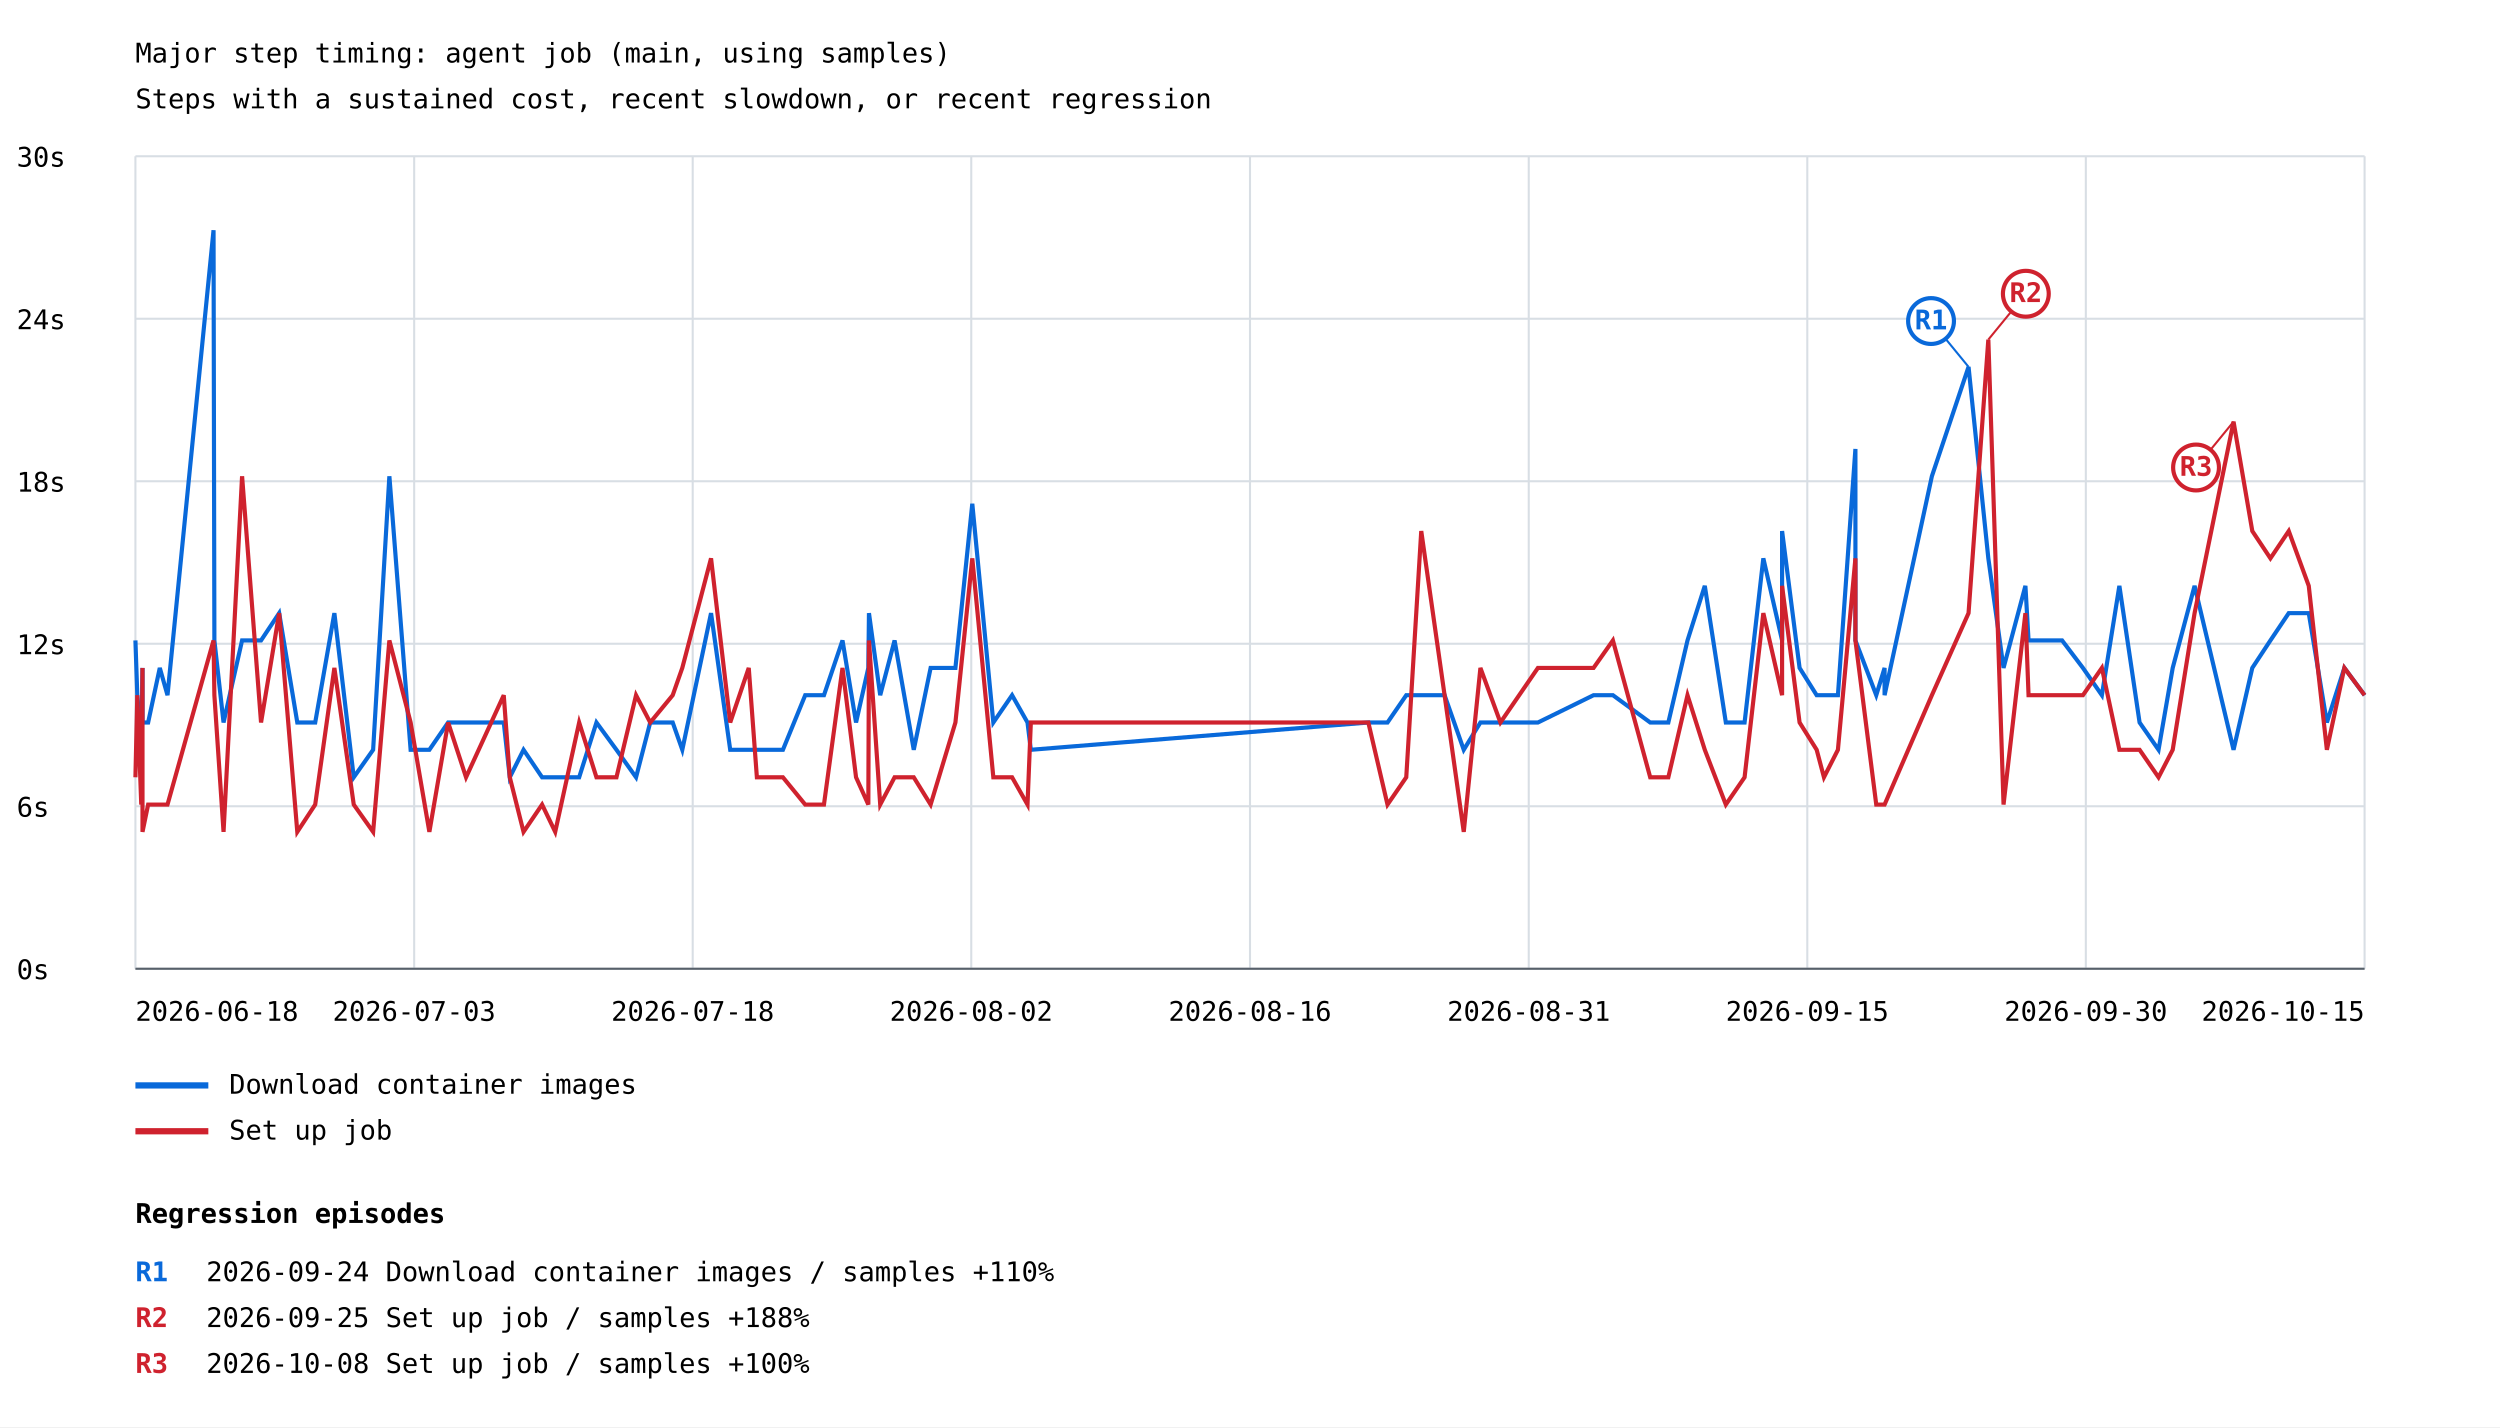
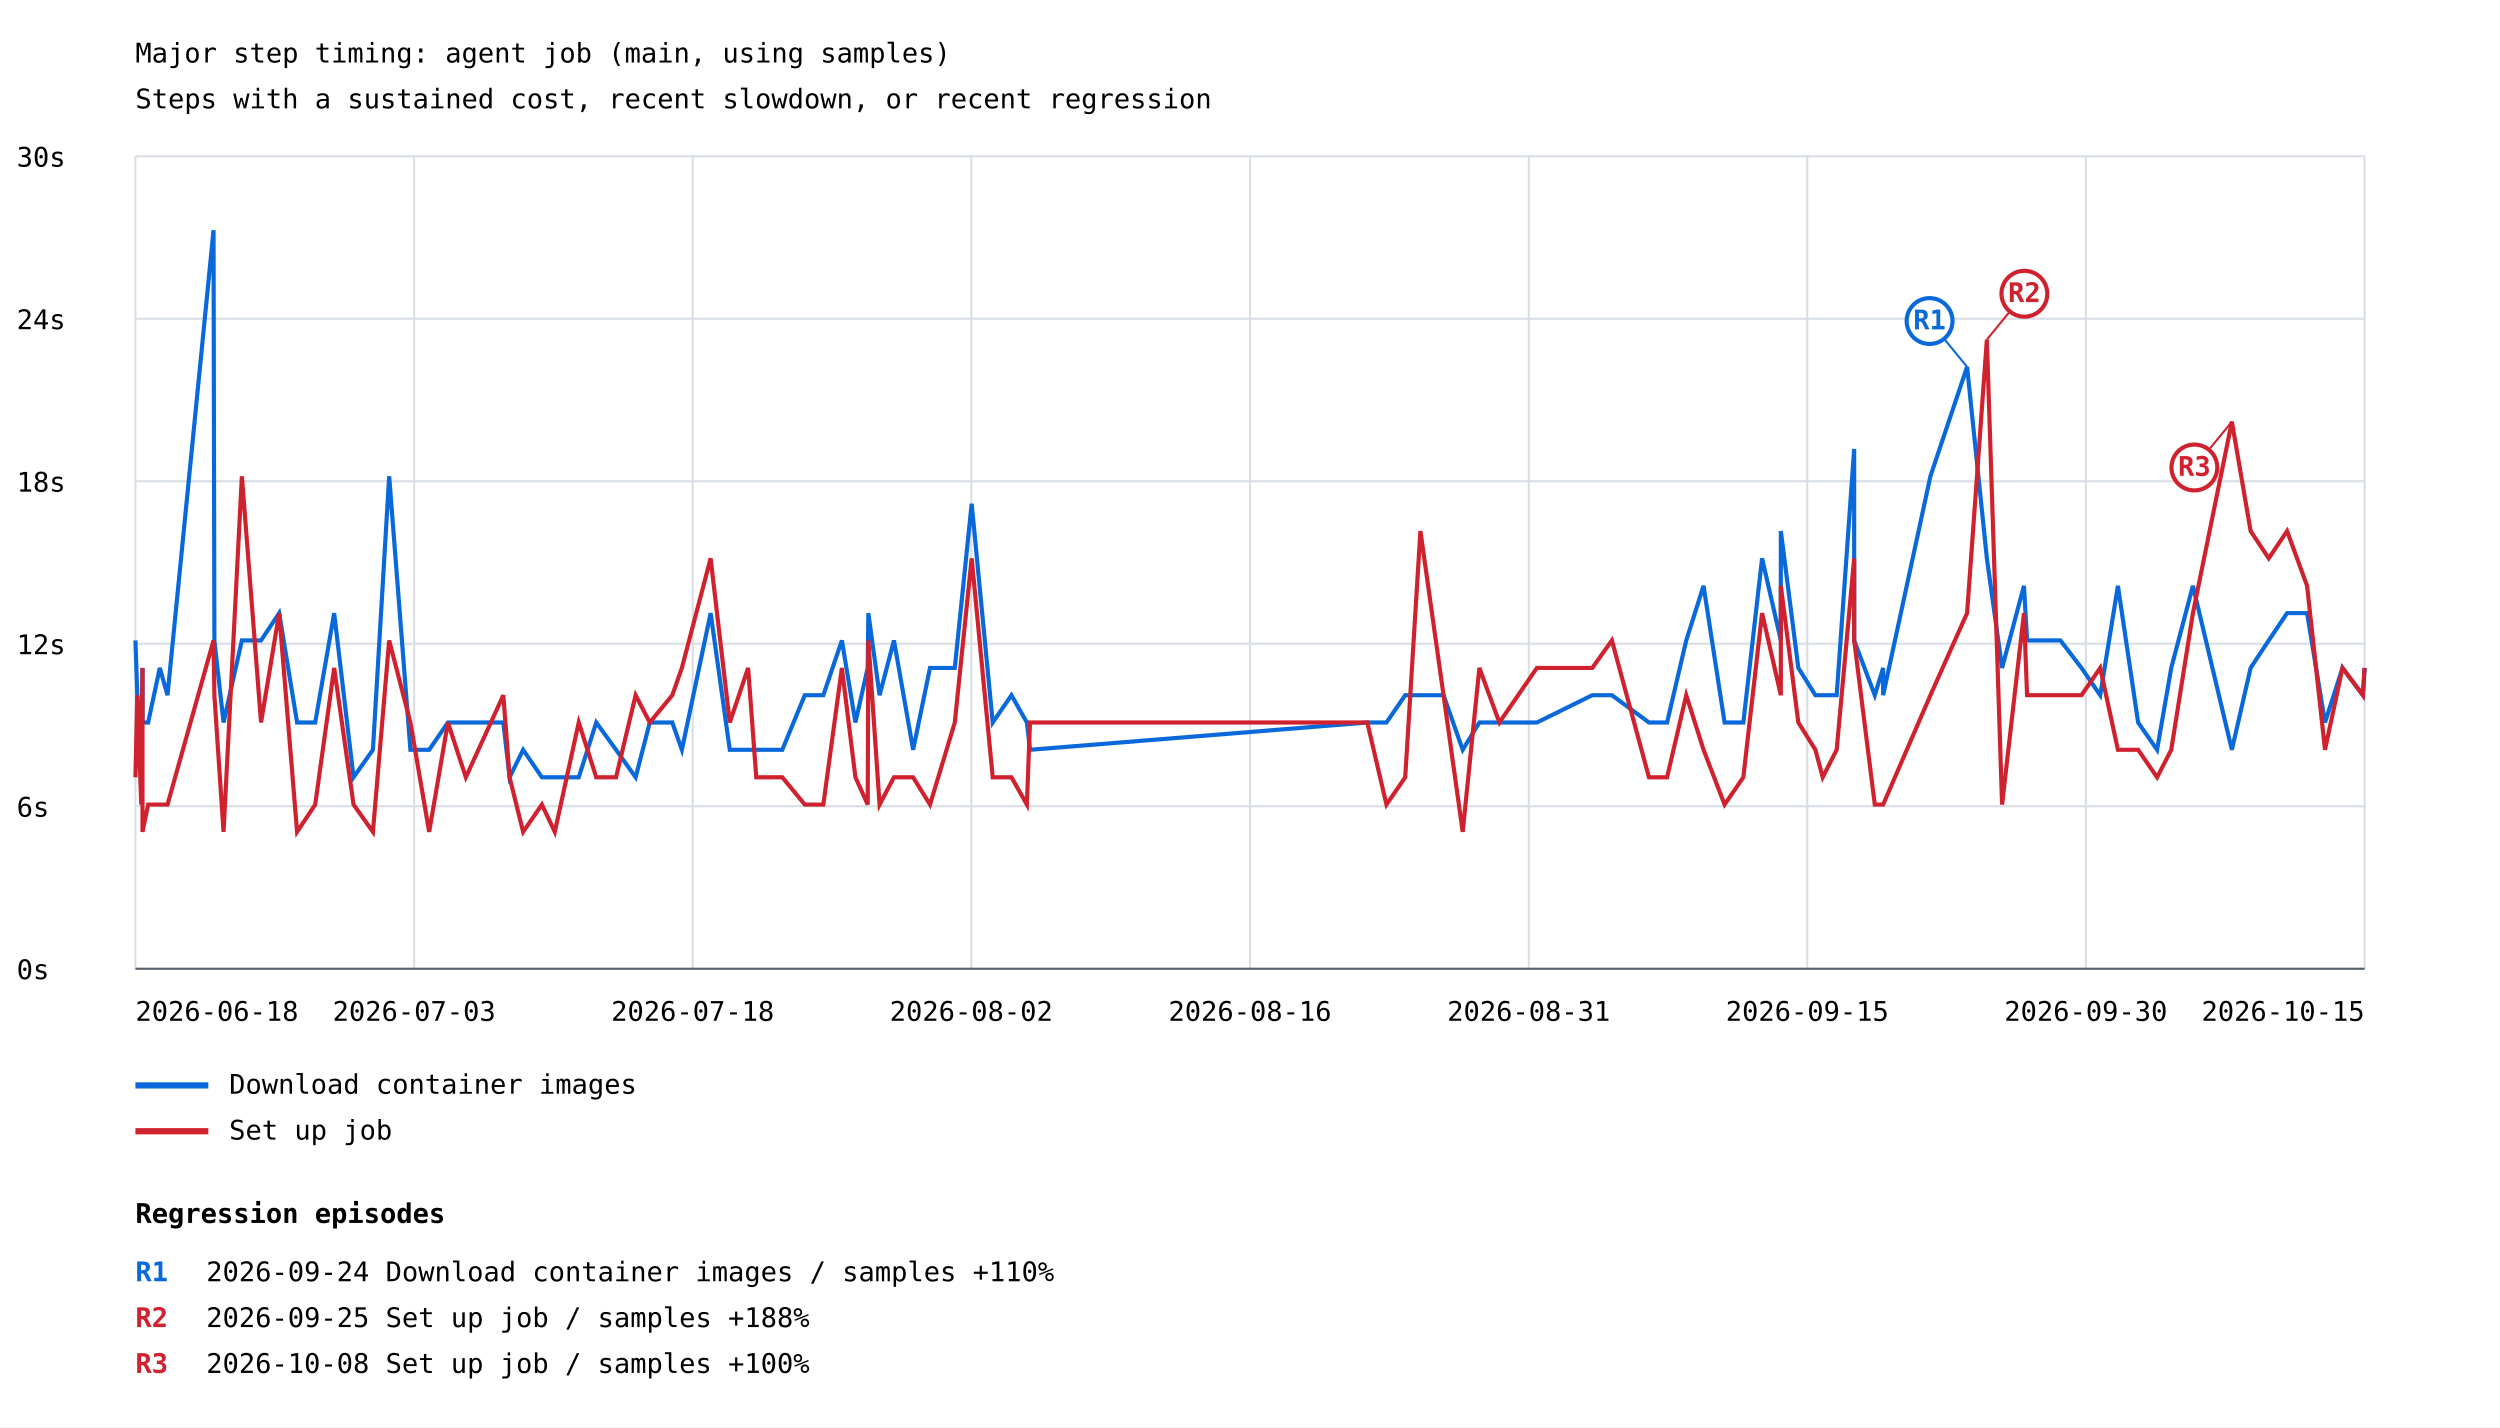
<svg xmlns="http://www.w3.org/2000/svg" width="1200" height="685" viewBox="0 0 1200 685">
  <rect width="100%" height="100%" fill="white" />
  <style>text{font-family:ui-monospace,monospace;font-size:13px}.axis{stroke:#57606a;stroke-width:1}.grid{stroke:#d8dee4;stroke-width:1}</style>
  <text x="65" y="30" font-size="20">Major step timing: agent job (main, using samples)</text>
  <text x="65" y="52">Steps with a sustained cost, recent slowdown, or recent regression</text>
  <line class="grid" x1="65" y1="465.0" x2="1135" y2="465.0" />
  <text x="8" y="470.0">0s</text>
  <line class="grid" x1="65" y1="387.0" x2="1135" y2="387.0" />
  <text x="8" y="392.0">6s</text>
  <line class="grid" x1="65" y1="309.0" x2="1135" y2="309.0" />
  <text x="8" y="314.0">12s</text>
  <line class="grid" x1="65" y1="231.0" x2="1135" y2="231.0" />
  <text x="8" y="236.0">18s</text>
  <line class="grid" x1="65" y1="153.0" x2="1135" y2="153.0" />
  <text x="8" y="158.0">24s</text>
  <line class="grid" x1="65" y1="75.0" x2="1135" y2="75.0" />
  <text x="8" y="80.0">30s</text>
  <line class="grid" x1="65.0" y1="75" x2="65.0" y2="465" />
  <line class="grid" x1="198.8" y1="75" x2="198.8" y2="465" />
  <line class="grid" x1="332.5" y1="75" x2="332.5" y2="465" />
  <line class="grid" x1="466.2" y1="75" x2="466.2" y2="465" />
  <line class="grid" x1="600.0" y1="75" x2="600.0" y2="465" />
  <line class="grid" x1="733.8" y1="75" x2="733.8" y2="465" />
  <line class="grid" x1="867.5" y1="75" x2="867.5" y2="465" />
  <line class="grid" x1="1001.2" y1="75" x2="1001.2" y2="465" />
  <line class="grid" x1="1135.0" y1="75" x2="1135.0" y2="465" />
-   <polyline points="65.0,307.4 65.9,333.7 67.8,359.9 68.4,320.6 68.4,346.8 71.1,346.8 76.7,320.6 80.4,333.7 102.5,110.5 102.9,307.4 107.3,346.8 116.2,307.4 125.3,307.4 134.0,294.3 142.7,346.8 151.3,346.8 160.5,294.3 169.8,373.1 179.1,359.9 186.9,228.6 197.1,359.9 206.1,359.9 215.1,346.8 223.7,346.8 241.8,346.8 244.7,373.1 251.3,359.9 260.2,373.1 266.5,373.1 278.0,373.1 286.3,346.8 295.9,359.9 305.3,373.1 312.1,346.8 322.9,346.8 327.5,359.9 341.3,294.3 350.5,359.9 359.4,359.9 363.3,359.9 375.8,359.9 386.5,333.7 395.5,333.7 404.4,307.4 410.9,346.8 416.8,320.6 417.1,294.3 422.5,333.7 429.4,307.4 438.6,359.9 446.7,320.6 458.6,320.6 466.7,241.8 476.8,346.8 485.8,333.7 493.2,346.8 494.8,359.9 656.8,346.8 666.0,346.8 675.0,333.7 682.2,333.7 693.4,333.7 702.6,359.9 710.6,346.8 720.2,346.8 738.2,346.8 764.9,333.7 774.2,333.7 792.1,346.8 800.8,346.8 810.0,307.4 818.3,281.2 828.4,346.8 837.4,346.8 846.4,268.0 855.4,307.4 855.4,254.9 863.8,320.6 872.0,333.7 875.5,333.7 882.2,333.7 890.6,215.5 890.6,307.4 900.6,333.7 904.6,320.6 904.6,333.7 927.3,228.6 944.9,176.1 954.4,268.0 961.7,320.6 972.2,281.2 973.7,307.4 989.8,307.4 999.8,320.6 1008.9,333.7 1017.3,281.2 1027.0,346.8 1036.1,359.9 1042.9,320.6 1053.4,281.2 1072.1,359.9 1081.1,320.6 1089.8,307.4 1098.6,294.3 1108.2,294.3 1116.9,346.8 1125.3,320.6 1135.0,333.7" fill="none" stroke="#0969da" stroke-width="2" />
-   <line x1="944.9" y1="176.1" x2="926.9" y2="154.1" stroke="#0969da" stroke-width="1" />
-   <circle cx="926.9" cy="154.1" r="11" fill="white" stroke="#0969da" stroke-width="2" />
-   <text x="926.9" y="158.1" fill="#0969da" font-size="10" font-weight="bold" text-anchor="middle">R1</text>
+   <polyline points="65.0,307.4 65.9,333.7 67.8,359.9 68.4,320.6 68.4,346.8 71.1,346.8 76.7,320.6 80.4,333.7 102.5,110.5 102.9,307.4 107.3,346.8 116.1,307.4 125.3,307.4 134.0,294.3 142.6,346.8 151.3,346.8 160.4,294.3 169.7,373.1 179.0,359.9 186.8,228.6 197.0,359.9 206.0,359.9 215.0,346.8 223.6,346.8 241.6,346.8 244.6,373.1 251.1,359.9 260.1,373.1 266.3,373.1 277.8,373.1 286.2,346.8 295.7,359.9 305.1,373.1 311.9,346.8 322.7,346.8 327.3,359.9 341.1,294.3 350.3,359.9 359.1,359.9 363.0,359.9 375.5,359.9 386.3,333.7 395.2,333.7 404.1,307.4 410.6,346.8 416.5,320.6 416.8,294.3 422.2,333.7 429.1,307.4 438.3,359.9 446.4,320.6 458.3,320.6 466.4,241.8 476.5,346.8 485.5,333.7 492.9,346.8 494.4,359.9 656.3,346.8 665.5,346.8 674.5,333.7 681.8,333.7 692.9,333.7 702.1,359.9 710.1,346.8 719.7,346.8 737.7,346.8 764.3,333.7 773.7,333.7 791.5,346.8 800.2,346.8 809.4,307.4 817.7,281.2 827.8,346.8 836.8,346.8 845.8,268.0 854.8,307.4 854.8,254.9 863.2,320.6 871.4,333.7 874.9,333.7 881.6,333.7 890.0,215.5 890.0,307.4 899.9,333.7 903.9,320.6 903.9,333.7 926.6,228.6 944.2,176.1 953.7,268.0 961.0,320.6 971.5,281.2 973.0,307.4 989.0,307.4 999.1,320.6 1008.1,333.7 1016.6,281.2 1026.3,346.8 1035.4,359.9 1042.2,320.6 1052.6,281.2 1071.3,359.9 1080.3,320.6 1089.0,307.4 1097.8,294.3 1107.4,294.3 1116.0,346.8 1124.4,320.6 1134.2,333.7 1135.0,320.6" fill="none" stroke="#0969da" stroke-width="2" />
+   <line x1="944.2" y1="176.1" x2="926.2" y2="154.1" stroke="#0969da" stroke-width="1" />
+   <circle cx="926.2" cy="154.1" r="11" fill="white" stroke="#0969da" stroke-width="2" />
+   <text x="926.2" y="158.1" fill="#0969da" font-size="10" font-weight="bold" text-anchor="middle">R1</text>
  <line x1="65" y1="521" x2="100" y2="521" stroke="#0969da" stroke-width="3" />
  <text x="110" y="525">Download container images</text>
-   <polyline points="65.0,373.1 65.9,333.7 67.8,386.2 68.4,320.6 68.4,399.3 71.1,386.2 76.7,386.2 80.4,386.2 102.5,307.4 102.9,333.7 107.3,399.3 116.2,228.6 125.3,346.8 134.0,294.3 142.7,399.3 151.3,386.2 160.5,320.6 169.8,386.2 179.1,399.3 186.9,307.4 197.1,346.8 206.1,399.3 215.1,346.8 223.7,373.1 241.8,333.7 244.7,373.1 251.3,399.3 260.2,386.2 266.5,399.3 278.0,346.8 286.3,373.1 295.9,373.1 305.3,333.7 312.1,346.8 322.9,333.7 327.5,320.6 341.3,268.0 350.5,346.8 359.4,320.6 363.3,373.1 375.8,373.1 386.5,386.2 395.5,386.2 404.4,320.6 410.9,373.1 416.8,386.2 417.1,307.4 422.5,386.2 429.4,373.1 438.6,373.1 446.7,386.2 458.6,346.8 466.7,268.0 476.8,373.1 485.8,373.1 493.2,386.2 494.8,346.8 656.8,346.8 666.0,386.2 675.0,373.1 682.2,254.9 693.4,333.7 702.6,399.3 710.6,320.6 720.2,346.8 738.2,320.6 764.9,320.6 774.2,307.4 792.1,373.1 800.8,373.1 810.0,333.7 818.3,359.9 828.4,386.2 837.4,373.1 846.4,294.3 855.4,333.7 855.4,281.2 863.8,346.8 872.0,359.9 875.5,373.1 882.2,359.9 890.6,268.0 890.6,307.4 900.6,386.2 904.6,386.2 904.6,386.2 927.3,333.7 944.9,294.3 954.4,163.0 961.7,386.2 972.2,294.3 973.7,333.7 989.8,333.7 999.8,333.7 1008.9,320.6 1017.3,359.9 1027.0,359.9 1036.1,373.1 1042.9,359.9 1053.4,294.3 1072.1,202.4 1081.1,254.9 1089.8,268.0 1098.6,254.9 1108.2,281.2 1116.9,359.9 1125.3,320.6 1135.0,333.7" fill="none" stroke="#cf222e" stroke-width="2" />
-   <line x1="954.4" y1="163.0" x2="972.4" y2="141.0" stroke="#cf222e" stroke-width="1" />
-   <circle cx="972.4" cy="141.0" r="11" fill="white" stroke="#cf222e" stroke-width="2" />
-   <text x="972.4" y="145.0" fill="#cf222e" font-size="10" font-weight="bold" text-anchor="middle">R2</text>
-   <line x1="1072.1" y1="202.4" x2="1054.1" y2="224.4" stroke="#cf222e" stroke-width="1" />
-   <circle cx="1054.1" cy="224.4" r="11" fill="white" stroke="#cf222e" stroke-width="2" />
-   <text x="1054.1" y="228.4" fill="#cf222e" font-size="10" font-weight="bold" text-anchor="middle">R3</text>
+   <polyline points="65.0,373.1 65.9,333.7 67.8,386.2 68.4,320.6 68.4,399.3 71.1,386.2 76.7,386.2 80.4,386.2 102.5,307.4 102.9,333.7 107.3,399.3 116.1,228.6 125.3,346.8 134.0,294.3 142.6,399.3 151.3,386.2 160.4,320.6 169.7,386.2 179.0,399.3 186.8,307.4 197.0,346.8 206.0,399.3 215.0,346.8 223.6,373.1 241.6,333.7 244.6,373.1 251.1,399.3 260.1,386.2 266.3,399.3 277.8,346.8 286.2,373.1 295.7,373.1 305.1,333.7 311.9,346.8 322.7,333.7 327.3,320.6 341.1,268.0 350.3,346.8 359.1,320.6 363.0,373.1 375.5,373.1 386.3,386.2 395.2,386.2 404.1,320.6 410.6,373.1 416.5,386.2 416.8,307.4 422.2,386.2 429.1,373.1 438.3,373.1 446.4,386.2 458.3,346.8 466.4,268.0 476.5,373.1 485.5,373.1 492.9,386.2 494.4,346.8 656.3,346.8 665.5,386.2 674.5,373.1 681.8,254.9 692.9,333.7 702.1,399.3 710.1,320.6 719.7,346.8 737.7,320.6 764.3,320.6 773.7,307.4 791.5,373.1 800.2,373.1 809.4,333.7 817.7,359.9 827.8,386.2 836.8,373.1 845.8,294.3 854.8,333.7 854.8,281.2 863.2,346.8 871.4,359.9 874.9,373.1 881.6,359.9 890.0,268.0 890.0,307.4 899.9,386.2 903.9,386.2 903.9,386.2 926.6,333.7 944.2,294.3 953.7,163.0 961.0,386.2 971.5,294.3 973.0,333.7 989.0,333.7 999.1,333.7 1008.1,320.6 1016.6,359.9 1026.3,359.9 1035.4,373.1 1042.2,359.9 1052.6,294.3 1071.3,202.4 1080.3,254.9 1089.0,268.0 1097.8,254.9 1107.4,281.2 1116.0,359.9 1124.4,320.6 1134.2,333.7 1135.0,320.6" fill="none" stroke="#cf222e" stroke-width="2" />
+   <line x1="953.7" y1="163.0" x2="971.7" y2="141.0" stroke="#cf222e" stroke-width="1" />
+   <circle cx="971.7" cy="141.0" r="11" fill="white" stroke="#cf222e" stroke-width="2" />
+   <text x="971.7" y="145.0" fill="#cf222e" font-size="10" font-weight="bold" text-anchor="middle">R2</text>
+   <line x1="1071.3" y1="202.4" x2="1053.3" y2="224.4" stroke="#cf222e" stroke-width="1" />
+   <circle cx="1053.3" cy="224.4" r="11" fill="white" stroke="#cf222e" stroke-width="2" />
+   <text x="1053.3" y="228.4" fill="#cf222e" font-size="10" font-weight="bold" text-anchor="middle">R3</text>
  <line x1="65" y1="543" x2="100" y2="543" stroke="#cf222e" stroke-width="3" />
  <text x="110" y="547">Set up job</text>
  <text x="65.0" y="490" text-anchor="start">2026-06-18</text>
  <text x="198.8" y="490" text-anchor="middle">2026-07-03</text>
  <text x="332.5" y="490" text-anchor="middle">2026-07-18</text>
  <text x="466.2" y="490" text-anchor="middle">2026-08-02</text>
  <text x="600.0" y="490" text-anchor="middle">2026-08-16</text>
  <text x="733.8" y="490" text-anchor="middle">2026-08-31</text>
  <text x="867.5" y="490" text-anchor="middle">2026-09-15</text>
  <text x="1001.2" y="490" text-anchor="middle">2026-09-30</text>
  <text x="1135.0" y="490" text-anchor="end">2026-10-15</text>
  <line class="axis" x1="65" y1="465" x2="1135" y2="465" />
  <text x="65" y="587" font-size="16" font-weight="bold">Regression episodes</text>
  <text x="65" y="615" fill="#0969da" font-weight="bold">R1</text>
  <text x="99" y="615">2026-09-24  Download container images / samples  +110%</text>
  <text x="65" y="637" fill="#cf222e" font-weight="bold">R2</text>
  <text x="99" y="637">2026-09-25  Set up job / samples  +188%</text>
  <text x="65" y="659" fill="#cf222e" font-weight="bold">R3</text>
  <text x="99" y="659">2026-10-08  Set up job / samples  +100%</text>
</svg>
